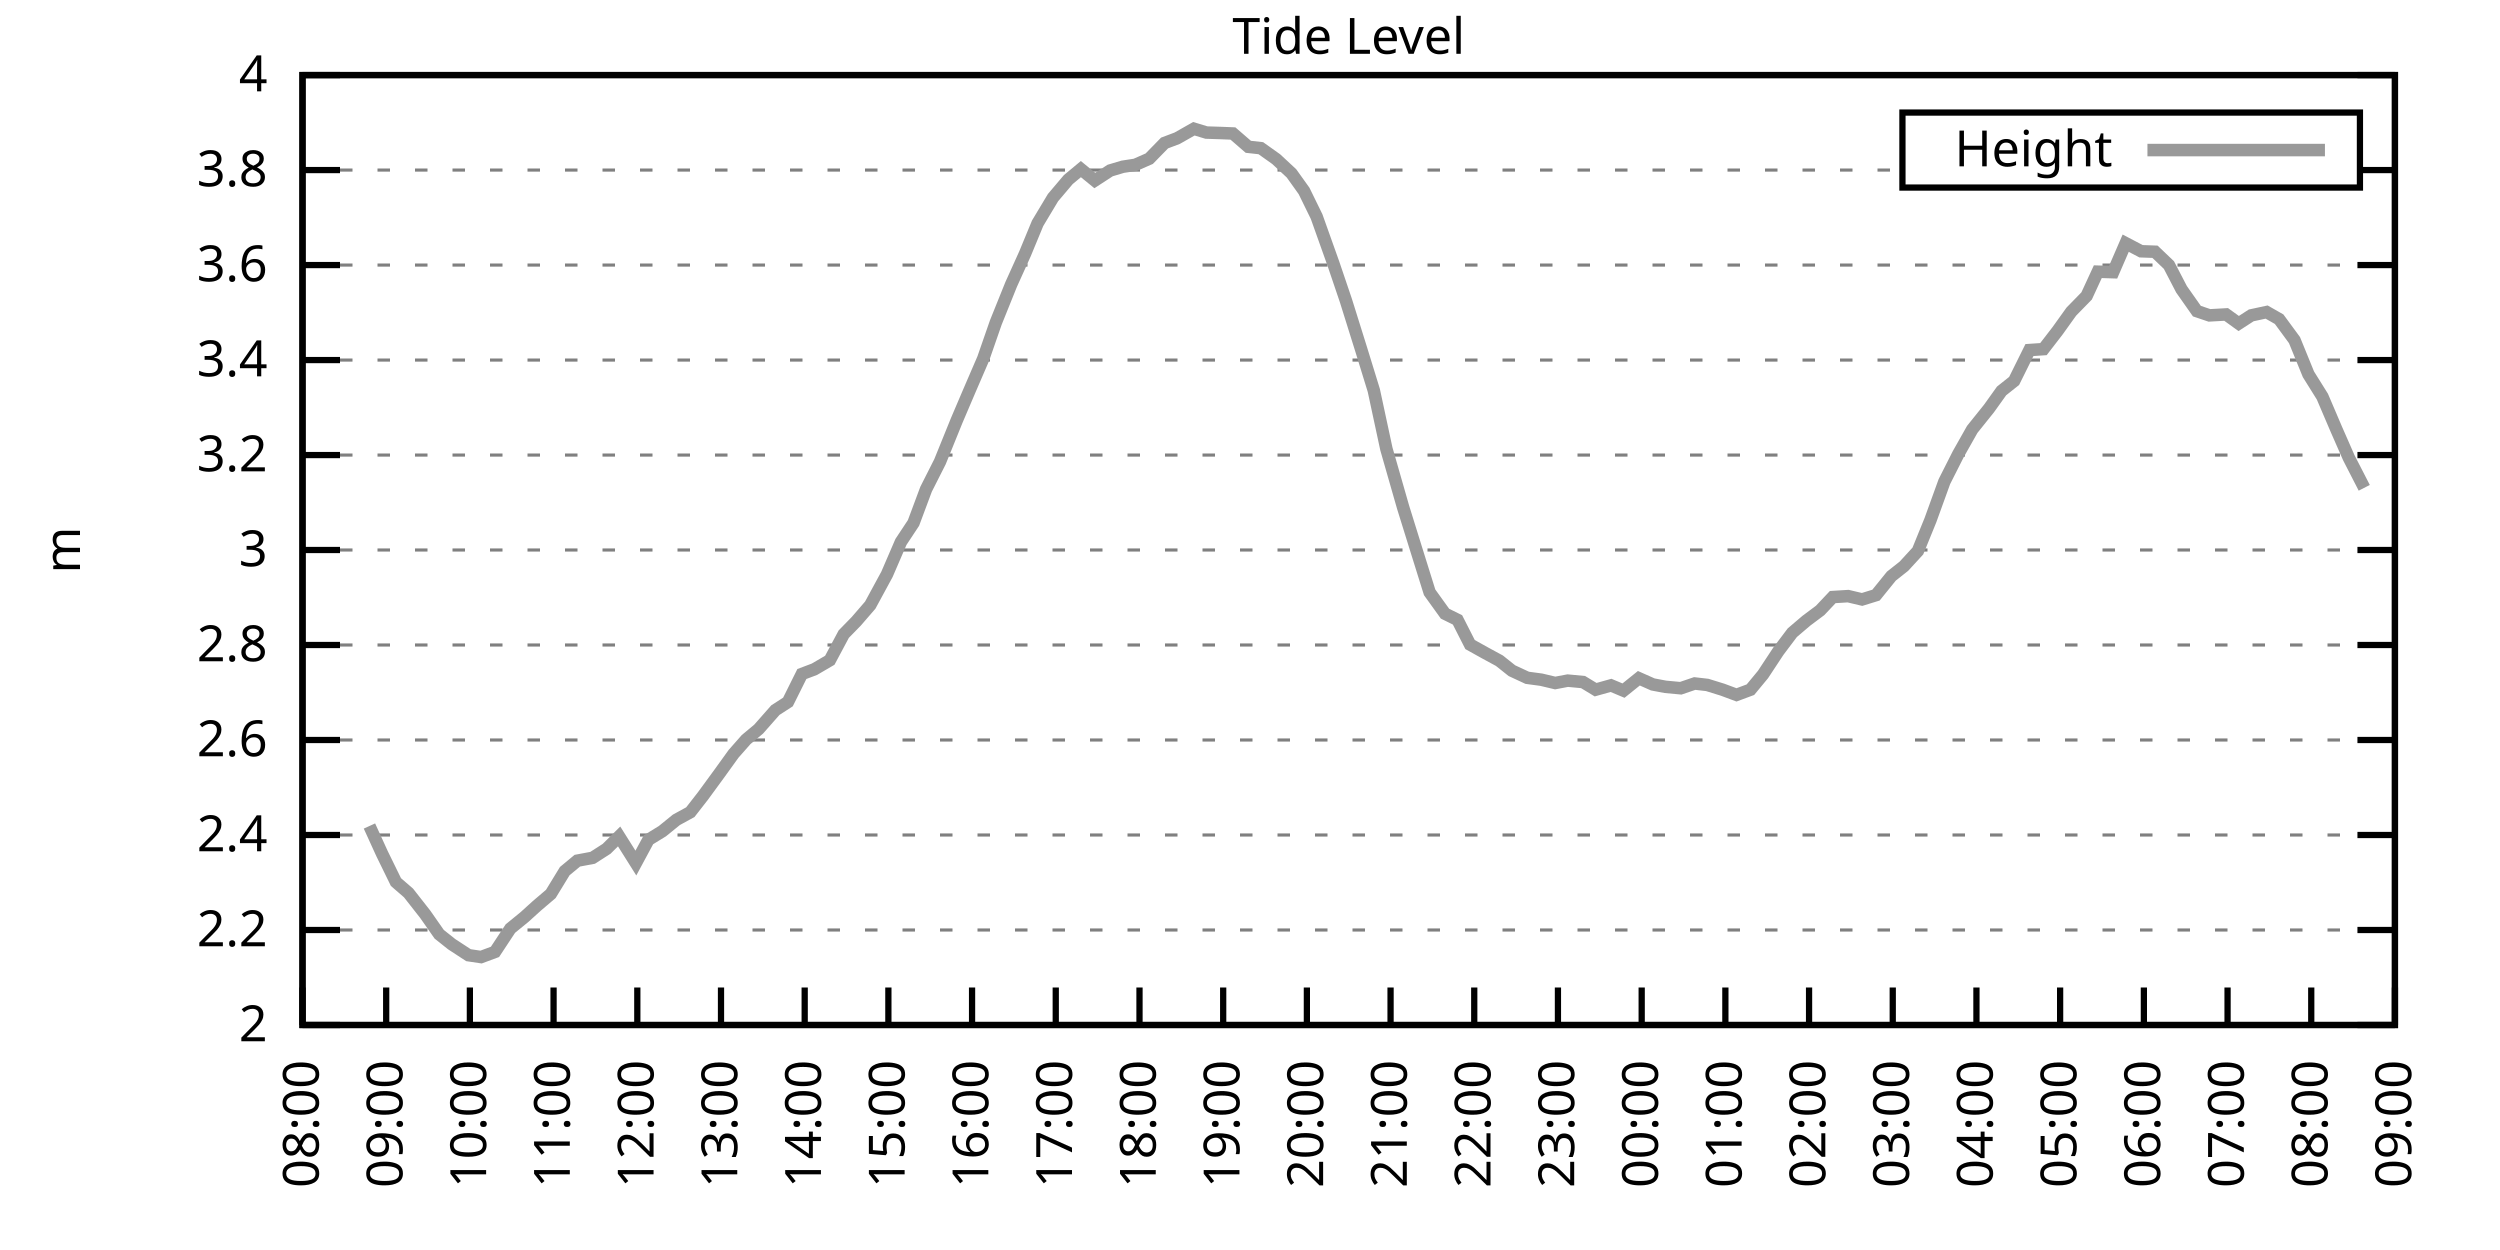
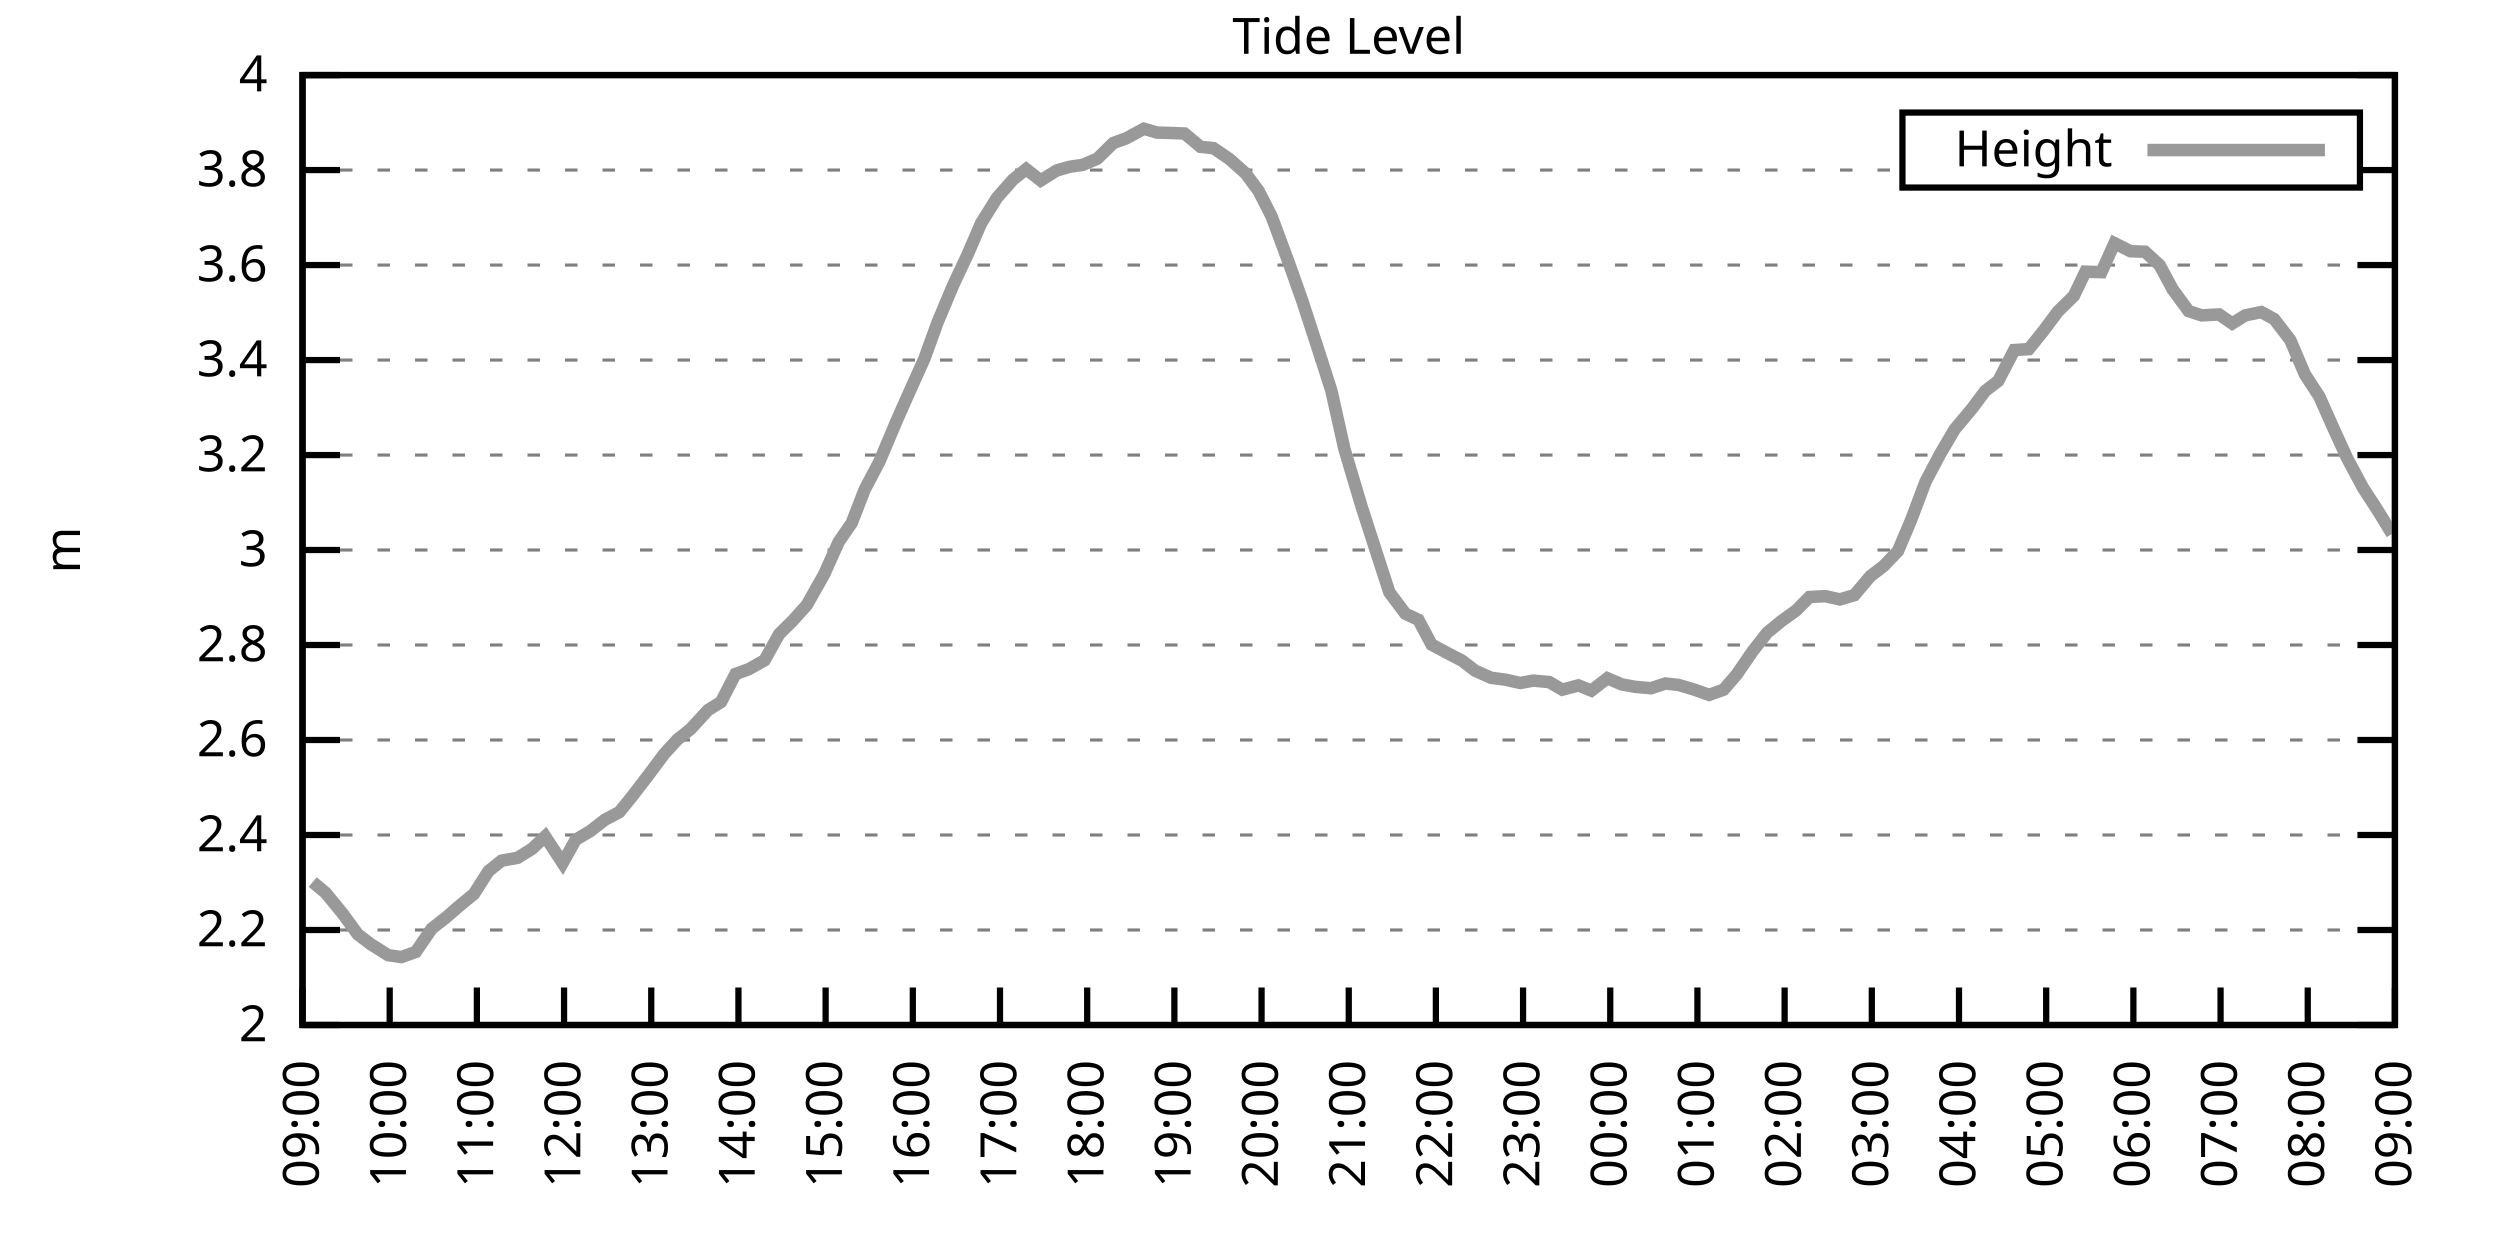
<svg xmlns="http://www.w3.org/2000/svg" xmlns:xlink="http://www.w3.org/1999/xlink" width="400" height="200" viewBox="0 0 400 200">
  <g id="gnuplot_canvas">
    <rect x="0" y="0" width="400" height="200" fill="none" />
    <defs>
      <circle id="gpDot" r="0.5" stroke-width="0.5" stroke="currentColor" />
      <path id="gpPt0" stroke-width="0.333" stroke="currentColor" d="M-1,0 h2 M0,-1 v2" />
      <path id="gpPt1" stroke-width="0.333" stroke="currentColor" d="M-1,-1 L1,1 M1,-1 L-1,1" />
      <path id="gpPt2" stroke-width="0.333" stroke="currentColor" d="M-1,0 L1,0 M0,-1 L0,1 M-1,-1 L1,1 M-1,1 L1,-1" />
      <rect id="gpPt3" stroke-width="0.333" stroke="currentColor" x="-1" y="-1" width="2" height="2" />
      <rect id="gpPt4" stroke-width="0.333" stroke="currentColor" fill="currentColor" x="-1" y="-1" width="2" height="2" />
      <circle id="gpPt5" stroke-width="0.333" stroke="currentColor" cx="0" cy="0" r="1" />
      <use xlink:href="#gpPt5" id="gpPt6" fill="currentColor" stroke="none" />
      <path id="gpPt7" stroke-width="0.333" stroke="currentColor" d="M0,-1.33 L-1.33,0.67 L1.33,0.67 z" />
      <use xlink:href="#gpPt7" id="gpPt8" fill="currentColor" stroke="none" />
      <use xlink:href="#gpPt7" id="gpPt9" stroke="currentColor" transform="rotate(180)" />
      <use xlink:href="#gpPt9" id="gpPt10" fill="currentColor" stroke="none" />
      <use xlink:href="#gpPt3" id="gpPt11" stroke="currentColor" transform="rotate(45)" />
      <use xlink:href="#gpPt11" id="gpPt12" fill="currentColor" stroke="none" />
      <path id="gpPt13" stroke-width="0.333" stroke="currentColor" d="M0,1.330 L1.265,0.411 L0.782,-1.067 L-0.782,-1.076 L-1.265,0.411 z" />
      <use xlink:href="#gpPt13" id="gpPt14" fill="currentColor" stroke="none" />
      <filter id="textbox" filterUnits="objectBoundingBox" x="0" y="0" height="1" width="1">
        <feFlood flood-color="white" flood-opacity="1" result="bgnd" />
        <feComposite in="SourceGraphic" in2="bgnd" operator="atop" />
      </filter>
      <filter id="greybox" filterUnits="objectBoundingBox" x="0" y="0" height="1" width="1">
        <feFlood flood-color="lightgrey" flood-opacity="1" result="grey" />
        <feComposite in="SourceGraphic" in2="grey" operator="atop" />
      </filter>
    </defs>
    <g fill="none" color="white" stroke="currentColor" stroke-width="1.00" stroke-linecap="butt" stroke-linejoin="miter">
</g>
    <g fill="none" color="black" stroke="currentColor" stroke-width="1.00" stroke-linecap="butt" stroke-linejoin="miter">
      <g stroke="none" shape-rendering="crispEdges">
        <polygon fill="rgb(255, 255, 255)" points="48.40,164.00 383.18,164.00 383.18,12.02 48.40,12.02 " />
      </g>
    </g>
    <g fill="none" color="black" stroke="currentColor" stroke-width="1.00" stroke-linecap="butt" stroke-linejoin="miter">
</g>
    <g fill="none" color="black" stroke="black" stroke-width="0.50" stroke-linecap="butt" stroke-linejoin="miter">
</g>
    <g fill="none" color="gray" stroke="currentColor" stroke-width="0.50" stroke-linecap="butt" stroke-linejoin="miter">
      <path stroke="gray" stroke-dasharray="2,4" class="gridline" d="M48.40,164.00 L383.19,164.00  " />
    </g>
    <g fill="none" color="gray" stroke="gray" stroke-width="1.00" stroke-linecap="butt" stroke-linejoin="miter">
</g>
    <g fill="none" color="black" stroke="currentColor" stroke-width="1.00" stroke-linecap="butt" stroke-linejoin="miter">
      <path stroke="black" d="M48.40,164.00 L54.40,164.00 M383.19,164.00 L377.19,164.00  " />
      <g transform="translate(42.80,166.60)" stroke="none" fill="black" font-family="Sans" font-size="8.00" text-anchor="end">
        <text>
          <tspan font-family="Sans"> 2</tspan>
        </text>
      </g>
    </g>
    <g fill="none" color="black" stroke="currentColor" stroke-width="1.00" stroke-linecap="butt" stroke-linejoin="miter">
</g>
    <g fill="none" color="black" stroke="black" stroke-width="0.50" stroke-linecap="butt" stroke-linejoin="miter">
</g>
    <g fill="none" color="gray" stroke="currentColor" stroke-width="0.50" stroke-linecap="butt" stroke-linejoin="miter">
      <path stroke="gray" stroke-dasharray="2,4" class="gridline" d="M48.40,148.80 L383.19,148.80  " />
    </g>
    <g fill="none" color="gray" stroke="gray" stroke-width="1.00" stroke-linecap="butt" stroke-linejoin="miter">
</g>
    <g fill="none" color="black" stroke="currentColor" stroke-width="1.00" stroke-linecap="butt" stroke-linejoin="miter">
      <path stroke="black" d="M48.40,148.80 L54.40,148.80 M383.19,148.80 L377.19,148.80  " />
      <g transform="translate(42.80,151.40)" stroke="none" fill="black" font-family="Sans" font-size="8.00" text-anchor="end">
        <text>
          <tspan font-family="Sans"> 2.2</tspan>
        </text>
      </g>
    </g>
    <g fill="none" color="black" stroke="currentColor" stroke-width="1.00" stroke-linecap="butt" stroke-linejoin="miter">
</g>
    <g fill="none" color="black" stroke="black" stroke-width="0.50" stroke-linecap="butt" stroke-linejoin="miter">
</g>
    <g fill="none" color="gray" stroke="currentColor" stroke-width="0.50" stroke-linecap="butt" stroke-linejoin="miter">
      <path stroke="gray" stroke-dasharray="2,4" class="gridline" d="M48.40,133.60 L383.19,133.60  " />
    </g>
    <g fill="none" color="gray" stroke="gray" stroke-width="1.00" stroke-linecap="butt" stroke-linejoin="miter">
</g>
    <g fill="none" color="black" stroke="currentColor" stroke-width="1.00" stroke-linecap="butt" stroke-linejoin="miter">
      <path stroke="black" d="M48.40,133.60 L54.40,133.60 M383.19,133.60 L377.19,133.60  " />
      <g transform="translate(42.80,136.20)" stroke="none" fill="black" font-family="Sans" font-size="8.00" text-anchor="end">
        <text>
          <tspan font-family="Sans"> 2.4</tspan>
        </text>
      </g>
    </g>
    <g fill="none" color="black" stroke="currentColor" stroke-width="1.00" stroke-linecap="butt" stroke-linejoin="miter">
</g>
    <g fill="none" color="black" stroke="black" stroke-width="0.50" stroke-linecap="butt" stroke-linejoin="miter">
</g>
    <g fill="none" color="gray" stroke="currentColor" stroke-width="0.50" stroke-linecap="butt" stroke-linejoin="miter">
      <path stroke="gray" stroke-dasharray="2,4" class="gridline" d="M48.40,118.40 L383.19,118.40  " />
    </g>
    <g fill="none" color="gray" stroke="gray" stroke-width="1.00" stroke-linecap="butt" stroke-linejoin="miter">
</g>
    <g fill="none" color="black" stroke="currentColor" stroke-width="1.00" stroke-linecap="butt" stroke-linejoin="miter">
      <path stroke="black" d="M48.40,118.40 L54.40,118.40 M383.19,118.40 L377.19,118.40  " />
      <g transform="translate(42.80,121.00)" stroke="none" fill="black" font-family="Sans" font-size="8.00" text-anchor="end">
        <text>
          <tspan font-family="Sans"> 2.6</tspan>
        </text>
      </g>
    </g>
    <g fill="none" color="black" stroke="currentColor" stroke-width="1.00" stroke-linecap="butt" stroke-linejoin="miter">
</g>
    <g fill="none" color="black" stroke="black" stroke-width="0.50" stroke-linecap="butt" stroke-linejoin="miter">
</g>
    <g fill="none" color="gray" stroke="currentColor" stroke-width="0.50" stroke-linecap="butt" stroke-linejoin="miter">
      <path stroke="gray" stroke-dasharray="2,4" class="gridline" d="M48.40,103.20 L383.19,103.20  " />
    </g>
    <g fill="none" color="gray" stroke="gray" stroke-width="1.00" stroke-linecap="butt" stroke-linejoin="miter">
</g>
    <g fill="none" color="black" stroke="currentColor" stroke-width="1.00" stroke-linecap="butt" stroke-linejoin="miter">
      <path stroke="black" d="M48.40,103.20 L54.40,103.20 M383.19,103.20 L377.19,103.20  " />
      <g transform="translate(42.80,105.80)" stroke="none" fill="black" font-family="Sans" font-size="8.00" text-anchor="end">
        <text>
          <tspan font-family="Sans"> 2.8</tspan>
        </text>
      </g>
    </g>
    <g fill="none" color="black" stroke="currentColor" stroke-width="1.00" stroke-linecap="butt" stroke-linejoin="miter">
</g>
    <g fill="none" color="black" stroke="black" stroke-width="0.50" stroke-linecap="butt" stroke-linejoin="miter">
</g>
    <g fill="none" color="gray" stroke="currentColor" stroke-width="0.50" stroke-linecap="butt" stroke-linejoin="miter">
      <path stroke="gray" stroke-dasharray="2,4" class="gridline" d="M48.40,88.00 L383.19,88.00  " />
    </g>
    <g fill="none" color="gray" stroke="gray" stroke-width="1.00" stroke-linecap="butt" stroke-linejoin="miter">
</g>
    <g fill="none" color="black" stroke="currentColor" stroke-width="1.00" stroke-linecap="butt" stroke-linejoin="miter">
      <path stroke="black" d="M48.40,88.00 L54.40,88.00 M383.19,88.00 L377.19,88.00  " />
      <g transform="translate(42.80,90.60)" stroke="none" fill="black" font-family="Sans" font-size="8.00" text-anchor="end">
        <text>
          <tspan font-family="Sans"> 3</tspan>
        </text>
      </g>
    </g>
    <g fill="none" color="black" stroke="currentColor" stroke-width="1.00" stroke-linecap="butt" stroke-linejoin="miter">
</g>
    <g fill="none" color="black" stroke="black" stroke-width="0.50" stroke-linecap="butt" stroke-linejoin="miter">
</g>
    <g fill="none" color="gray" stroke="currentColor" stroke-width="0.50" stroke-linecap="butt" stroke-linejoin="miter">
      <path stroke="gray" stroke-dasharray="2,4" class="gridline" d="M48.40,72.81 L383.19,72.81  " />
    </g>
    <g fill="none" color="gray" stroke="gray" stroke-width="1.00" stroke-linecap="butt" stroke-linejoin="miter">
</g>
    <g fill="none" color="black" stroke="currentColor" stroke-width="1.00" stroke-linecap="butt" stroke-linejoin="miter">
      <path stroke="black" d="M48.40,72.81 L54.40,72.81 M383.19,72.81 L377.19,72.81  " />
      <g transform="translate(42.80,75.41)" stroke="none" fill="black" font-family="Sans" font-size="8.00" text-anchor="end">
        <text>
          <tspan font-family="Sans"> 3.2</tspan>
        </text>
      </g>
    </g>
    <g fill="none" color="black" stroke="currentColor" stroke-width="1.00" stroke-linecap="butt" stroke-linejoin="miter">
</g>
    <g fill="none" color="black" stroke="black" stroke-width="0.50" stroke-linecap="butt" stroke-linejoin="miter">
</g>
    <g fill="none" color="gray" stroke="currentColor" stroke-width="0.50" stroke-linecap="butt" stroke-linejoin="miter">
      <path stroke="gray" stroke-dasharray="2,4" class="gridline" d="M48.40,57.61 L383.19,57.61  " />
    </g>
    <g fill="none" color="gray" stroke="gray" stroke-width="1.00" stroke-linecap="butt" stroke-linejoin="miter">
</g>
    <g fill="none" color="black" stroke="currentColor" stroke-width="1.00" stroke-linecap="butt" stroke-linejoin="miter">
      <path stroke="black" d="M48.40,57.61 L54.40,57.61 M383.19,57.61 L377.19,57.61  " />
      <g transform="translate(42.80,60.21)" stroke="none" fill="black" font-family="Sans" font-size="8.00" text-anchor="end">
        <text>
          <tspan font-family="Sans"> 3.4</tspan>
        </text>
      </g>
    </g>
    <g fill="none" color="black" stroke="currentColor" stroke-width="1.00" stroke-linecap="butt" stroke-linejoin="miter">
</g>
    <g fill="none" color="black" stroke="black" stroke-width="0.50" stroke-linecap="butt" stroke-linejoin="miter">
</g>
    <g fill="none" color="gray" stroke="currentColor" stroke-width="0.50" stroke-linecap="butt" stroke-linejoin="miter">
      <path stroke="gray" stroke-dasharray="2,4" class="gridline" d="M48.40,42.41 L383.19,42.41  " />
    </g>
    <g fill="none" color="gray" stroke="gray" stroke-width="1.00" stroke-linecap="butt" stroke-linejoin="miter">
</g>
    <g fill="none" color="black" stroke="currentColor" stroke-width="1.00" stroke-linecap="butt" stroke-linejoin="miter">
      <path stroke="black" d="M48.40,42.41 L54.40,42.41 M383.19,42.41 L377.19,42.41  " />
      <g transform="translate(42.80,45.01)" stroke="none" fill="black" font-family="Sans" font-size="8.00" text-anchor="end">
        <text>
          <tspan font-family="Sans"> 3.6</tspan>
        </text>
      </g>
    </g>
    <g fill="none" color="black" stroke="currentColor" stroke-width="1.00" stroke-linecap="butt" stroke-linejoin="miter">
</g>
    <g fill="none" color="black" stroke="black" stroke-width="0.50" stroke-linecap="butt" stroke-linejoin="miter">
</g>
    <g fill="none" color="gray" stroke="currentColor" stroke-width="0.50" stroke-linecap="butt" stroke-linejoin="miter">
      <path stroke="gray" stroke-dasharray="2,4" class="gridline" d="M48.40,27.21 L304.39,27.21 M377.59,27.21 L383.19,27.21  " />
    </g>
    <g fill="none" color="gray" stroke="gray" stroke-width="1.00" stroke-linecap="butt" stroke-linejoin="miter">
</g>
    <g fill="none" color="black" stroke="currentColor" stroke-width="1.00" stroke-linecap="butt" stroke-linejoin="miter">
      <path stroke="black" d="M48.40,27.21 L54.40,27.21 M383.19,27.21 L377.19,27.21  " />
      <g transform="translate(42.80,29.81)" stroke="none" fill="black" font-family="Sans" font-size="8.00" text-anchor="end">
        <text>
          <tspan font-family="Sans"> 3.8</tspan>
        </text>
      </g>
    </g>
    <g fill="none" color="black" stroke="currentColor" stroke-width="1.00" stroke-linecap="butt" stroke-linejoin="miter">
</g>
    <g fill="none" color="black" stroke="black" stroke-width="0.50" stroke-linecap="butt" stroke-linejoin="miter">
</g>
    <g fill="none" color="gray" stroke="currentColor" stroke-width="0.50" stroke-linecap="butt" stroke-linejoin="miter">
      <path stroke="gray" stroke-dasharray="2,4" class="gridline" d="M48.40,12.01 L383.19,12.01  " />
    </g>
    <g fill="none" color="gray" stroke="gray" stroke-width="1.00" stroke-linecap="butt" stroke-linejoin="miter">
</g>
    <g fill="none" color="black" stroke="currentColor" stroke-width="1.00" stroke-linecap="butt" stroke-linejoin="miter">
      <path stroke="black" d="M48.40,12.01 L54.40,12.01 M383.19,12.01 L377.19,12.01  " />
      <g transform="translate(42.80,14.61)" stroke="none" fill="black" font-family="Sans" font-size="8.00" text-anchor="end">
        <text>
          <tspan font-family="Sans"> 4</tspan>
        </text>
      </g>
    </g>
    <g fill="none" color="black" stroke="currentColor" stroke-width="1.00" stroke-linecap="butt" stroke-linejoin="miter">
      <path stroke="black" d="M48.40,164.00 L48.40,158.00  " />
      <g transform="translate(51.00,169.60) rotate(270.00)" stroke="none" fill="black" font-family="Sans" font-size="8.00" text-anchor="end">
        <text>
-           <tspan font-family="Sans">08:00</tspan>
-         </text>
-       </g>
-     </g>
-     <g fill="none" color="black" stroke="currentColor" stroke-width="1.00" stroke-linecap="butt" stroke-linejoin="miter">
-       <path stroke="black" d="M61.79,164.00 L61.79,158.00  " />
-       <g transform="translate(64.39,169.60) rotate(270.00)" stroke="none" fill="black" font-family="Sans" font-size="8.00" text-anchor="end">
-         <text>
          <tspan font-family="Sans">09:00</tspan>
        </text>
      </g>
    </g>
    <g fill="none" color="black" stroke="currentColor" stroke-width="1.00" stroke-linecap="butt" stroke-linejoin="miter">
-       <path stroke="black" d="M75.18,164.00 L75.18,158.00  " />
-       <g transform="translate(77.78,169.60) rotate(270.00)" stroke="none" fill="black" font-family="Sans" font-size="8.00" text-anchor="end">
+       <path stroke="black" d="M62.35,164.00 L62.35,158.00  " />
+       <g transform="translate(64.95,169.60) rotate(270.00)" stroke="none" fill="black" font-family="Sans" font-size="8.00" text-anchor="end">
        <text>
          <tspan font-family="Sans">10:00</tspan>
        </text>
      </g>
    </g>
    <g fill="none" color="black" stroke="currentColor" stroke-width="1.00" stroke-linecap="butt" stroke-linejoin="miter">
-       <path stroke="black" d="M88.57,164.00 L88.57,158.00  " />
-       <g transform="translate(91.17,169.60) rotate(270.00)" stroke="none" fill="black" font-family="Sans" font-size="8.00" text-anchor="end">
+       <path stroke="black" d="M76.30,164.00 L76.30,158.00  " />
+       <g transform="translate(78.90,169.60) rotate(270.00)" stroke="none" fill="black" font-family="Sans" font-size="8.00" text-anchor="end">
        <text>
          <tspan font-family="Sans">11:00</tspan>
        </text>
      </g>
    </g>
    <g fill="none" color="black" stroke="currentColor" stroke-width="1.00" stroke-linecap="butt" stroke-linejoin="miter">
-       <path stroke="black" d="M101.97,164.00 L101.97,158.00  " />
-       <g transform="translate(104.57,169.60) rotate(270.00)" stroke="none" fill="black" font-family="Sans" font-size="8.00" text-anchor="end">
+       <path stroke="black" d="M90.25,164.00 L90.25,158.00  " />
+       <g transform="translate(92.85,169.60) rotate(270.00)" stroke="none" fill="black" font-family="Sans" font-size="8.00" text-anchor="end">
        <text>
          <tspan font-family="Sans">12:00</tspan>
        </text>
      </g>
    </g>
    <g fill="none" color="black" stroke="currentColor" stroke-width="1.00" stroke-linecap="butt" stroke-linejoin="miter">
-       <path stroke="black" d="M115.36,164.00 L115.36,158.00  " />
-       <g transform="translate(117.96,169.60) rotate(270.00)" stroke="none" fill="black" font-family="Sans" font-size="8.00" text-anchor="end">
+       <path stroke="black" d="M104.20,164.00 L104.20,158.00  " />
+       <g transform="translate(106.80,169.60) rotate(270.00)" stroke="none" fill="black" font-family="Sans" font-size="8.00" text-anchor="end">
        <text>
          <tspan font-family="Sans">13:00</tspan>
        </text>
      </g>
    </g>
    <g fill="none" color="black" stroke="currentColor" stroke-width="1.00" stroke-linecap="butt" stroke-linejoin="miter">
-       <path stroke="black" d="M128.75,164.00 L128.75,158.00  " />
-       <g transform="translate(131.35,169.60) rotate(270.00)" stroke="none" fill="black" font-family="Sans" font-size="8.00" text-anchor="end">
+       <path stroke="black" d="M118.15,164.00 L118.15,158.00  " />
+       <g transform="translate(120.75,169.60) rotate(270.00)" stroke="none" fill="black" font-family="Sans" font-size="8.00" text-anchor="end">
        <text>
          <tspan font-family="Sans">14:00</tspan>
        </text>
      </g>
    </g>
    <g fill="none" color="black" stroke="currentColor" stroke-width="1.00" stroke-linecap="butt" stroke-linejoin="miter">
-       <path stroke="black" d="M142.14,164.00 L142.14,158.00  " />
-       <g transform="translate(144.74,169.60) rotate(270.00)" stroke="none" fill="black" font-family="Sans" font-size="8.00" text-anchor="end">
+       <path stroke="black" d="M132.10,164.00 L132.10,158.00  " />
+       <g transform="translate(134.70,169.60) rotate(270.00)" stroke="none" fill="black" font-family="Sans" font-size="8.00" text-anchor="end">
        <text>
          <tspan font-family="Sans">15:00</tspan>
        </text>
      </g>
    </g>
    <g fill="none" color="black" stroke="currentColor" stroke-width="1.00" stroke-linecap="butt" stroke-linejoin="miter">
-       <path stroke="black" d="M155.53,164.00 L155.53,158.00  " />
-       <g transform="translate(158.13,169.60) rotate(270.00)" stroke="none" fill="black" font-family="Sans" font-size="8.00" text-anchor="end">
+       <path stroke="black" d="M146.05,164.00 L146.05,158.00  " />
+       <g transform="translate(148.65,169.60) rotate(270.00)" stroke="none" fill="black" font-family="Sans" font-size="8.00" text-anchor="end">
        <text>
          <tspan font-family="Sans">16:00</tspan>
        </text>
      </g>
    </g>
    <g fill="none" color="black" stroke="currentColor" stroke-width="1.00" stroke-linecap="butt" stroke-linejoin="miter">
-       <path stroke="black" d="M168.92,164.00 L168.92,158.00  " />
-       <g transform="translate(171.52,169.60) rotate(270.00)" stroke="none" fill="black" font-family="Sans" font-size="8.00" text-anchor="end">
+       <path stroke="black" d="M160.00,164.00 L160.00,158.00  " />
+       <g transform="translate(162.60,169.60) rotate(270.00)" stroke="none" fill="black" font-family="Sans" font-size="8.00" text-anchor="end">
        <text>
          <tspan font-family="Sans">17:00</tspan>
        </text>
      </g>
    </g>
    <g fill="none" color="black" stroke="currentColor" stroke-width="1.00" stroke-linecap="butt" stroke-linejoin="miter">
-       <path stroke="black" d="M182.32,164.00 L182.32,158.00  " />
-       <g transform="translate(184.92,169.60) rotate(270.00)" stroke="none" fill="black" font-family="Sans" font-size="8.00" text-anchor="end">
+       <path stroke="black" d="M173.95,164.00 L173.95,158.00  " />
+       <g transform="translate(176.55,169.60) rotate(270.00)" stroke="none" fill="black" font-family="Sans" font-size="8.00" text-anchor="end">
        <text>
          <tspan font-family="Sans">18:00</tspan>
        </text>
      </g>
    </g>
    <g fill="none" color="black" stroke="currentColor" stroke-width="1.00" stroke-linecap="butt" stroke-linejoin="miter">
-       <path stroke="black" d="M195.71,164.00 L195.71,158.00  " />
-       <g transform="translate(198.31,169.60) rotate(270.00)" stroke="none" fill="black" font-family="Sans" font-size="8.00" text-anchor="end">
+       <path stroke="black" d="M187.90,164.00 L187.90,158.00  " />
+       <g transform="translate(190.50,169.60) rotate(270.00)" stroke="none" fill="black" font-family="Sans" font-size="8.00" text-anchor="end">
        <text>
          <tspan font-family="Sans">19:00</tspan>
        </text>
      </g>
    </g>
    <g fill="none" color="black" stroke="currentColor" stroke-width="1.00" stroke-linecap="butt" stroke-linejoin="miter">
-       <path stroke="black" d="M209.10,164.00 L209.10,158.00  " />
-       <g transform="translate(211.70,169.60) rotate(270.00)" stroke="none" fill="black" font-family="Sans" font-size="8.00" text-anchor="end">
+       <path stroke="black" d="M201.85,164.00 L201.85,158.00  " />
+       <g transform="translate(204.45,169.60) rotate(270.00)" stroke="none" fill="black" font-family="Sans" font-size="8.00" text-anchor="end">
        <text>
          <tspan font-family="Sans">20:00</tspan>
        </text>
      </g>
    </g>
    <g fill="none" color="black" stroke="currentColor" stroke-width="1.00" stroke-linecap="butt" stroke-linejoin="miter">
-       <path stroke="black" d="M222.49,164.00 L222.49,158.00  " />
-       <g transform="translate(225.09,169.60) rotate(270.00)" stroke="none" fill="black" font-family="Sans" font-size="8.00" text-anchor="end">
+       <path stroke="black" d="M215.80,164.00 L215.80,158.00  " />
+       <g transform="translate(218.40,169.60) rotate(270.00)" stroke="none" fill="black" font-family="Sans" font-size="8.00" text-anchor="end">
        <text>
          <tspan font-family="Sans">21:00</tspan>
        </text>
      </g>
    </g>
    <g fill="none" color="black" stroke="currentColor" stroke-width="1.00" stroke-linecap="butt" stroke-linejoin="miter">
-       <path stroke="black" d="M235.88,164.00 L235.88,158.00  " />
-       <g transform="translate(238.48,169.60) rotate(270.00)" stroke="none" fill="black" font-family="Sans" font-size="8.00" text-anchor="end">
+       <path stroke="black" d="M229.74,164.00 L229.74,158.00  " />
+       <g transform="translate(232.34,169.60) rotate(270.00)" stroke="none" fill="black" font-family="Sans" font-size="8.00" text-anchor="end">
        <text>
          <tspan font-family="Sans">22:00</tspan>
        </text>
      </g>
    </g>
    <g fill="none" color="black" stroke="currentColor" stroke-width="1.00" stroke-linecap="butt" stroke-linejoin="miter">
-       <path stroke="black" d="M249.27,164.00 L249.27,158.00  " />
-       <g transform="translate(251.87,169.60) rotate(270.00)" stroke="none" fill="black" font-family="Sans" font-size="8.00" text-anchor="end">
+       <path stroke="black" d="M243.69,164.00 L243.69,158.00  " />
+       <g transform="translate(246.29,169.60) rotate(270.00)" stroke="none" fill="black" font-family="Sans" font-size="8.00" text-anchor="end">
        <text>
          <tspan font-family="Sans">23:00</tspan>
        </text>
      </g>
    </g>
    <g fill="none" color="black" stroke="currentColor" stroke-width="1.00" stroke-linecap="butt" stroke-linejoin="miter">
-       <path stroke="black" d="M262.67,164.00 L262.67,158.00  " />
-       <g transform="translate(265.27,169.60) rotate(270.00)" stroke="none" fill="black" font-family="Sans" font-size="8.00" text-anchor="end">
+       <path stroke="black" d="M257.64,164.00 L257.64,158.00  " />
+       <g transform="translate(260.24,169.60) rotate(270.00)" stroke="none" fill="black" font-family="Sans" font-size="8.00" text-anchor="end">
        <text>
          <tspan font-family="Sans">00:00</tspan>
        </text>
      </g>
    </g>
    <g fill="none" color="black" stroke="currentColor" stroke-width="1.00" stroke-linecap="butt" stroke-linejoin="miter">
-       <path stroke="black" d="M276.06,164.00 L276.06,158.00  " />
-       <g transform="translate(278.66,169.60) rotate(270.00)" stroke="none" fill="black" font-family="Sans" font-size="8.00" text-anchor="end">
+       <path stroke="black" d="M271.59,164.00 L271.59,158.00  " />
+       <g transform="translate(274.19,169.60) rotate(270.00)" stroke="none" fill="black" font-family="Sans" font-size="8.00" text-anchor="end">
        <text>
          <tspan font-family="Sans">01:00</tspan>
        </text>
      </g>
    </g>
    <g fill="none" color="black" stroke="currentColor" stroke-width="1.00" stroke-linecap="butt" stroke-linejoin="miter">
-       <path stroke="black" d="M289.45,164.00 L289.45,158.00  " />
-       <g transform="translate(292.05,169.60) rotate(270.00)" stroke="none" fill="black" font-family="Sans" font-size="8.00" text-anchor="end">
+       <path stroke="black" d="M285.54,164.00 L285.54,158.00  " />
+       <g transform="translate(288.14,169.60) rotate(270.00)" stroke="none" fill="black" font-family="Sans" font-size="8.00" text-anchor="end">
        <text>
          <tspan font-family="Sans">02:00</tspan>
        </text>
      </g>
    </g>
    <g fill="none" color="black" stroke="currentColor" stroke-width="1.00" stroke-linecap="butt" stroke-linejoin="miter">
-       <path stroke="black" d="M302.84,164.00 L302.84,158.00  " />
-       <g transform="translate(305.44,169.60) rotate(270.00)" stroke="none" fill="black" font-family="Sans" font-size="8.00" text-anchor="end">
+       <path stroke="black" d="M299.49,164.00 L299.49,158.00  " />
+       <g transform="translate(302.09,169.60) rotate(270.00)" stroke="none" fill="black" font-family="Sans" font-size="8.00" text-anchor="end">
        <text>
          <tspan font-family="Sans">03:00</tspan>
        </text>
      </g>
    </g>
    <g fill="none" color="black" stroke="currentColor" stroke-width="1.00" stroke-linecap="butt" stroke-linejoin="miter">
-       <path stroke="black" d="M316.23,164.00 L316.23,158.00  " />
-       <g transform="translate(318.83,169.60) rotate(270.00)" stroke="none" fill="black" font-family="Sans" font-size="8.00" text-anchor="end">
+       <path stroke="black" d="M313.44,164.00 L313.44,158.00  " />
+       <g transform="translate(316.04,169.60) rotate(270.00)" stroke="none" fill="black" font-family="Sans" font-size="8.00" text-anchor="end">
        <text>
          <tspan font-family="Sans">04:00</tspan>
        </text>
      </g>
    </g>
    <g fill="none" color="black" stroke="currentColor" stroke-width="1.00" stroke-linecap="butt" stroke-linejoin="miter">
-       <path stroke="black" d="M329.62,164.00 L329.62,158.00  " />
-       <g transform="translate(332.22,169.60) rotate(270.00)" stroke="none" fill="black" font-family="Sans" font-size="8.00" text-anchor="end">
+       <path stroke="black" d="M327.39,164.00 L327.39,158.00  " />
+       <g transform="translate(329.99,169.60) rotate(270.00)" stroke="none" fill="black" font-family="Sans" font-size="8.00" text-anchor="end">
        <text>
          <tspan font-family="Sans">05:00</tspan>
        </text>
      </g>
    </g>
    <g fill="none" color="black" stroke="currentColor" stroke-width="1.00" stroke-linecap="butt" stroke-linejoin="miter">
-       <path stroke="black" d="M343.02,164.00 L343.02,158.00  " />
-       <g transform="translate(345.62,169.60) rotate(270.00)" stroke="none" fill="black" font-family="Sans" font-size="8.00" text-anchor="end">
+       <path stroke="black" d="M341.34,164.00 L341.34,158.00  " />
+       <g transform="translate(343.94,169.60) rotate(270.00)" stroke="none" fill="black" font-family="Sans" font-size="8.00" text-anchor="end">
        <text>
          <tspan font-family="Sans">06:00</tspan>
        </text>
      </g>
    </g>
    <g fill="none" color="black" stroke="currentColor" stroke-width="1.00" stroke-linecap="butt" stroke-linejoin="miter">
-       <path stroke="black" d="M356.41,164.00 L356.41,158.00  " />
-       <g transform="translate(359.01,169.60) rotate(270.00)" stroke="none" fill="black" font-family="Sans" font-size="8.00" text-anchor="end">
+       <path stroke="black" d="M355.29,164.00 L355.29,158.00  " />
+       <g transform="translate(357.89,169.60) rotate(270.00)" stroke="none" fill="black" font-family="Sans" font-size="8.00" text-anchor="end">
        <text>
          <tspan font-family="Sans">07:00</tspan>
        </text>
      </g>
    </g>
    <g fill="none" color="black" stroke="currentColor" stroke-width="1.00" stroke-linecap="butt" stroke-linejoin="miter">
-       <path stroke="black" d="M369.80,164.00 L369.80,158.00  " />
-       <g transform="translate(372.40,169.60) rotate(270.00)" stroke="none" fill="black" font-family="Sans" font-size="8.00" text-anchor="end">
+       <path stroke="black" d="M369.24,164.00 L369.24,158.00  " />
+       <g transform="translate(371.84,169.60) rotate(270.00)" stroke="none" fill="black" font-family="Sans" font-size="8.00" text-anchor="end">
        <text>
          <tspan font-family="Sans">08:00</tspan>
        </text>
      </g>
    </g>
    <g fill="none" color="black" stroke="currentColor" stroke-width="1.00" stroke-linecap="butt" stroke-linejoin="miter">
      <path stroke="black" d="M383.19,164.00 L383.19,158.00  " />
      <g transform="translate(385.79,169.60) rotate(270.00)" stroke="none" fill="black" font-family="Sans" font-size="8.00" text-anchor="end">
        <text>
          <tspan font-family="Sans">09:00</tspan>
        </text>
      </g>
    </g>
    <g fill="none" color="black" stroke="currentColor" stroke-width="1.00" stroke-linecap="butt" stroke-linejoin="miter">
</g>
    <g fill="none" color="black" stroke="currentColor" stroke-width="1.00" stroke-linecap="butt" stroke-linejoin="miter">
      <path stroke="black" d="M48.40,12.01 L48.40,164.00 L383.19,164.00 L383.19,12.01 L48.40,12.01 Z  " />
    </g>
    <g fill="none" color="black" stroke="currentColor" stroke-width="1.00" stroke-linecap="butt" stroke-linejoin="miter">
</g>
    <g fill="none" color="black" stroke="currentColor" stroke-width="1.00" stroke-linecap="butt" stroke-linejoin="miter">
      <path stroke="black" d="M304.39,30.01 L304.39,18.01 L377.59,18.01 L377.59,30.01 L304.39,30.01 Z  " />
    </g>
    <g id="Tide_level_plot_1">
      <g fill="none" color="white" stroke="black" stroke-width="2.00" stroke-linecap="butt" stroke-linejoin="miter">
</g>
      <g fill="none" color="black" stroke="currentColor" stroke-width="2.00" stroke-linecap="butt" stroke-linejoin="miter">
        <g transform="translate(337.99,26.61)" stroke="none" fill="black" font-family="Sans" font-size="8.00" text-anchor="end">
          <text>
            <tspan font-family="Sans">Height</tspan>
          </text>
        </g>
      </g>
      <g fill="none" color="black" stroke="currentColor" stroke-width="2.00" stroke-linecap="butt" stroke-linejoin="miter">
-         <path stroke="rgb(153, 153, 153)" d="M343.59,24.01 L371.99,24.01 M59.11,132.16 L61.12,136.57 L63.35,141.13 L65.36,142.87 L68.04,146.29 L70.27,149.48   L72.28,151.08 L74.96,152.83 L76.97,153.13 L79.20,152.30 L81.66,148.57 L83.89,146.75 L85.90,144.93 L88.13,143.03   L90.36,139.38 L92.37,137.71 L94.82,137.25 L97.06,135.81 L99.06,133.83 L101.74,138.09 L103.75,134.36 L105.98,132.99   L108.22,131.17 L110.45,129.95 L112.46,127.37 L115.13,123.72 L117.37,120.61 L119.38,118.33 L121.38,116.66 L124.06,113.62   L126.07,112.32 L128.30,107.84 L130.31,107.08 L132.77,105.64 L135.00,101.46 L137.01,99.40 L139.24,96.82 L141.92,91.88   L144.15,86.71 L146.16,83.67 L148.17,78.28 L150.40,73.87 L153.08,67.26 L155.09,62.55 L157.32,57.38 L159.33,51.60   L161.78,45.52 L164.01,40.58 L166.02,35.72 L168.48,31.62 L170.93,28.73 L172.94,27.06 L175.17,28.88 L177.63,27.28   L179.64,26.68 L181.65,26.37 L183.88,25.39 L186.33,22.88 L188.34,22.12 L191.02,20.60 L193.03,21.21 L195.26,21.28   L197.27,21.36 L199.73,23.49 L201.73,23.71 L204.19,25.46 L206.64,27.74 L208.65,30.55 L210.66,34.66 L213.34,42.18   L215.35,48.11 L217.80,55.94 L219.81,62.47 L221.82,71.82 L224.50,81.17 L226.51,87.63 L228.74,94.77 L231.20,98.19   L233.20,99.18 L235.21,103.13 L237.67,104.50 L239.90,105.71 L241.91,107.31 L244.36,108.45 L246.60,108.75 L248.83,109.28   L250.84,108.90 L253.29,109.13 L255.30,110.35 L257.76,109.66 L259.76,110.50 L262.22,108.52 L264.45,109.51 L266.46,109.89   L268.92,110.12 L271.15,109.36 L273.16,109.59 L275.61,110.35 L277.84,111.18 L280.07,110.35 L282.08,107.92 L284.54,104.19   L286.77,101.23 L289.00,99.33 L291.23,97.66 L293.24,95.53 L295.70,95.38 L297.93,95.91 L300.16,95.22 L302.62,92.18   L304.63,90.59 L306.86,88.16 L308.87,83.22 L311.10,77.06 L313.33,72.65 L315.56,68.70 L318.24,65.36 L320.25,62.55   L322.26,60.95 L324.71,56.01 L326.95,55.86 L329.18,52.97 L331.41,49.86 L333.86,47.35 L335.65,43.47 L338.10,43.55   L340.11,38.91 L342.57,40.20 L344.80,40.28 L347.03,42.41 L349.04,46.28 L351.50,49.78 L353.51,50.46 L356.18,50.31   L358.19,51.76 L360.20,50.46 L362.66,49.93 L364.66,51.07 L367.12,54.42 L369.35,59.89 L371.58,63.46 L373.82,68.70   L375.82,73.26 L378.28,78.05  " />
+         <path stroke="rgb(153, 153, 153)" d="M343.59,24.01 L371.99,24.01 M50.03,141.13 L52.12,142.87 L54.91,146.29 L57.23,149.48 L59.33,151.08 L62.12,152.83   L64.21,153.13 L66.53,152.30 L69.09,148.57 L71.42,146.75 L73.51,144.93 L75.83,143.03 L78.16,139.38 L80.25,137.71   L82.81,137.25 L85.13,135.81 L87.23,133.83 L90.02,138.09 L92.11,134.36 L94.43,132.99 L96.76,131.17 L99.08,129.95   L101.18,127.37 L103.97,123.72 L106.29,120.61 L108.38,118.33 L110.48,116.66 L113.27,113.62 L115.36,112.32 L117.68,107.84   L119.78,107.08 L122.33,105.64 L124.66,101.46 L126.75,99.40 L129.08,96.82 L131.87,91.88 L134.19,86.71 L136.28,83.67   L138.37,78.28 L140.70,73.87 L143.49,67.26 L145.58,62.55 L147.91,57.38 L150.00,51.60 L152.56,45.52 L154.88,40.58   L156.97,35.72 L159.53,31.62 L162.09,28.73 L164.18,27.06 L166.51,28.88 L169.06,27.28 L171.16,26.68 L173.25,26.37   L175.57,25.39 L178.13,22.88 L180.22,22.12 L183.01,20.60 L185.11,21.21 L187.43,21.28 L189.52,21.36 L192.08,23.49   L194.17,23.71 L196.73,25.46 L199.29,27.74 L201.38,30.55 L203.47,34.66 L206.26,42.18 L208.36,48.11 L210.91,55.94   L213.01,62.47 L215.10,71.82 L217.89,81.17 L219.98,87.63 L222.30,94.77 L224.86,98.19 L226.95,99.18 L229.05,103.13   L231.60,104.50 L233.93,105.71 L236.02,107.31 L238.58,108.45 L240.90,108.75 L243.23,109.28 L245.32,108.90 L247.88,109.13   L249.97,110.35 L252.53,109.66 L254.62,110.50 L257.18,108.52 L259.50,109.51 L261.60,109.89 L264.15,110.12 L266.48,109.36   L268.57,109.59 L271.13,110.35 L273.45,111.18 L275.78,110.35 L277.87,107.92 L280.43,104.19 L282.75,101.23 L285.08,99.33   L287.40,97.66 L289.50,95.53 L292.05,95.38 L294.38,95.91 L296.70,95.22 L299.26,92.18 L301.35,90.59 L303.68,88.16   L305.77,83.22 L308.09,77.06 L310.42,72.65 L312.74,68.70 L315.53,65.36 L317.63,62.55 L319.72,60.95 L322.28,56.01   L324.60,55.86 L326.93,52.97 L329.25,49.86 L331.81,47.35 L333.67,43.47 L336.23,43.55 L338.32,38.91 L340.88,40.20   L343.20,40.28 L345.53,42.41 L347.62,46.28 L350.18,49.78 L352.27,50.46 L355.06,50.31 L357.15,51.76 L359.24,50.46   L361.80,49.93 L363.89,51.07 L366.45,54.42 L368.78,59.89 L371.10,63.46 L373.43,68.70 L375.52,73.26 L378.08,78.05   L380.40,81.62 L382.73,85.42  " />
      </g>
    </g>
    <g fill="none" color="black" stroke="currentColor" stroke-width="2.00" stroke-linecap="butt" stroke-linejoin="miter">
</g>
    <g fill="none" color="black" stroke="black" stroke-width="1.00" stroke-linecap="butt" stroke-linejoin="miter">
</g>
    <g fill="none" color="black" stroke="currentColor" stroke-width="1.00" stroke-linecap="butt" stroke-linejoin="miter">
      <path stroke="black" d="M48.40,12.01 L48.40,164.00 L383.19,164.00 L383.19,12.01 L48.40,12.01 Z  " />
      <g transform="translate(12.80,88.01) rotate(270.00)" stroke="none" fill="black" font-family="Sans" font-size="8.00" text-anchor="middle">
        <text>
          <tspan font-family="Sans">m</tspan>
        </text>
      </g>
    </g>
    <g fill="none" color="black" stroke="currentColor" stroke-width="1.00" stroke-linecap="butt" stroke-linejoin="miter">
</g>
    <g fill="none" color="black" stroke="currentColor" stroke-width="1.00" stroke-linecap="butt" stroke-linejoin="miter">
      <g transform="translate(215.79,8.61)" stroke="none" fill="black" font-family="Sans" font-size="8.00" text-anchor="middle">
        <text>
          <tspan font-family="Sans">Tide Level</tspan>
        </text>
      </g>
    </g>
    <g fill="none" color="black" stroke="currentColor" stroke-width="1.00" stroke-linecap="butt" stroke-linejoin="miter">
</g>
  </g>
</svg>
